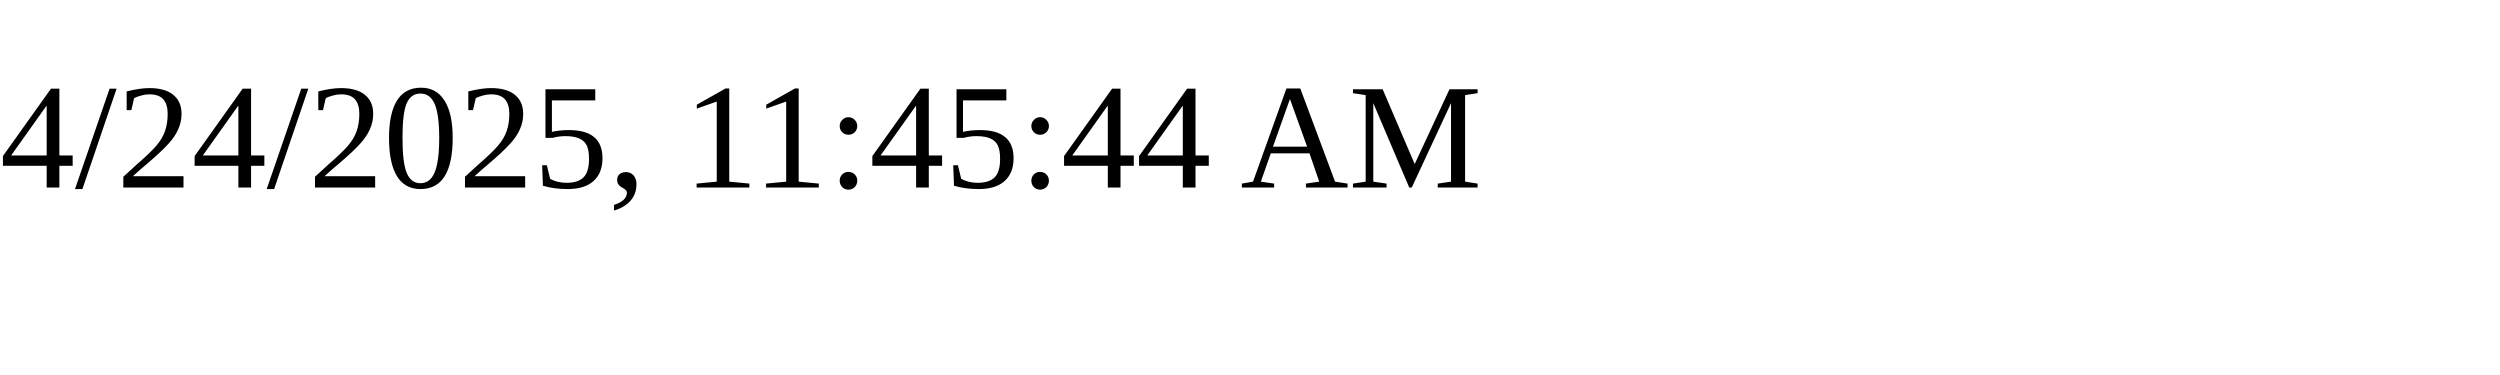
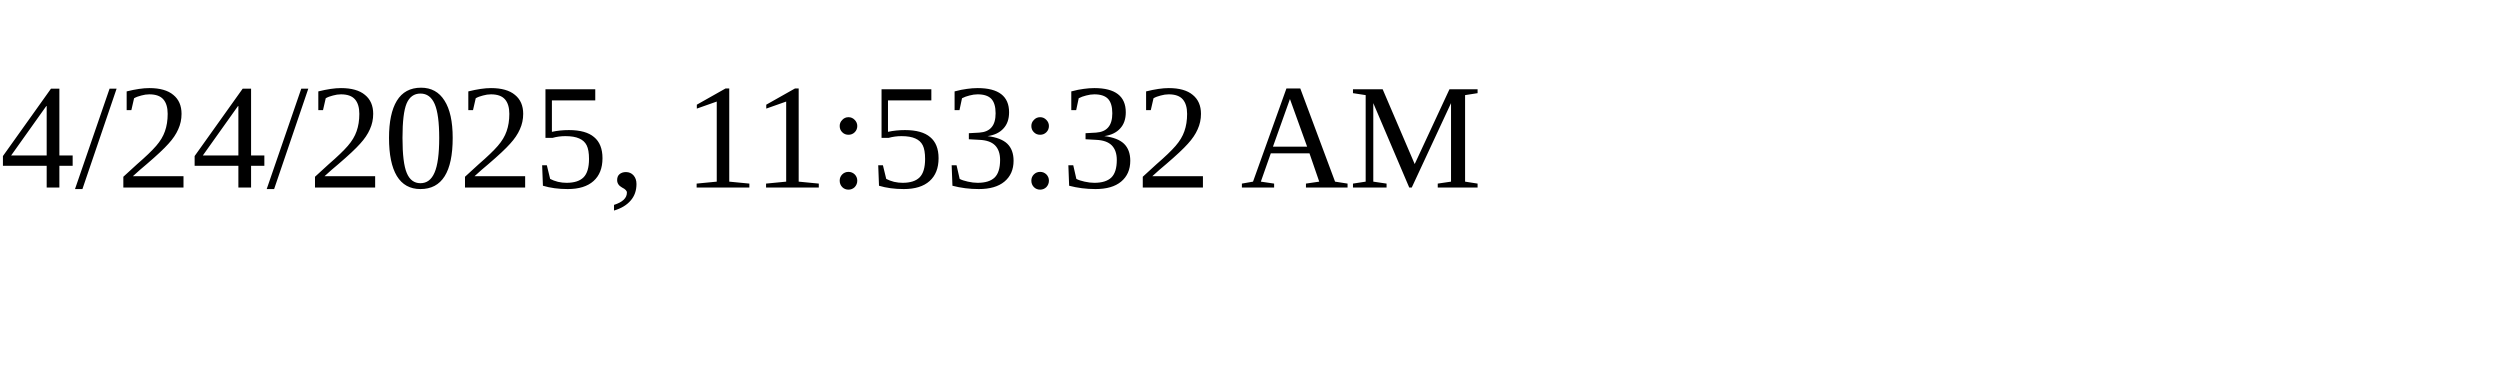
<svg xmlns="http://www.w3.org/2000/svg" height="30" width="200">
-   <text x="0" y="15">4/24/2025, 11:45:44 AM</text>
+   <text x="0" y="15">4/24/2025, 11:53:32 AM</text>
</svg>
